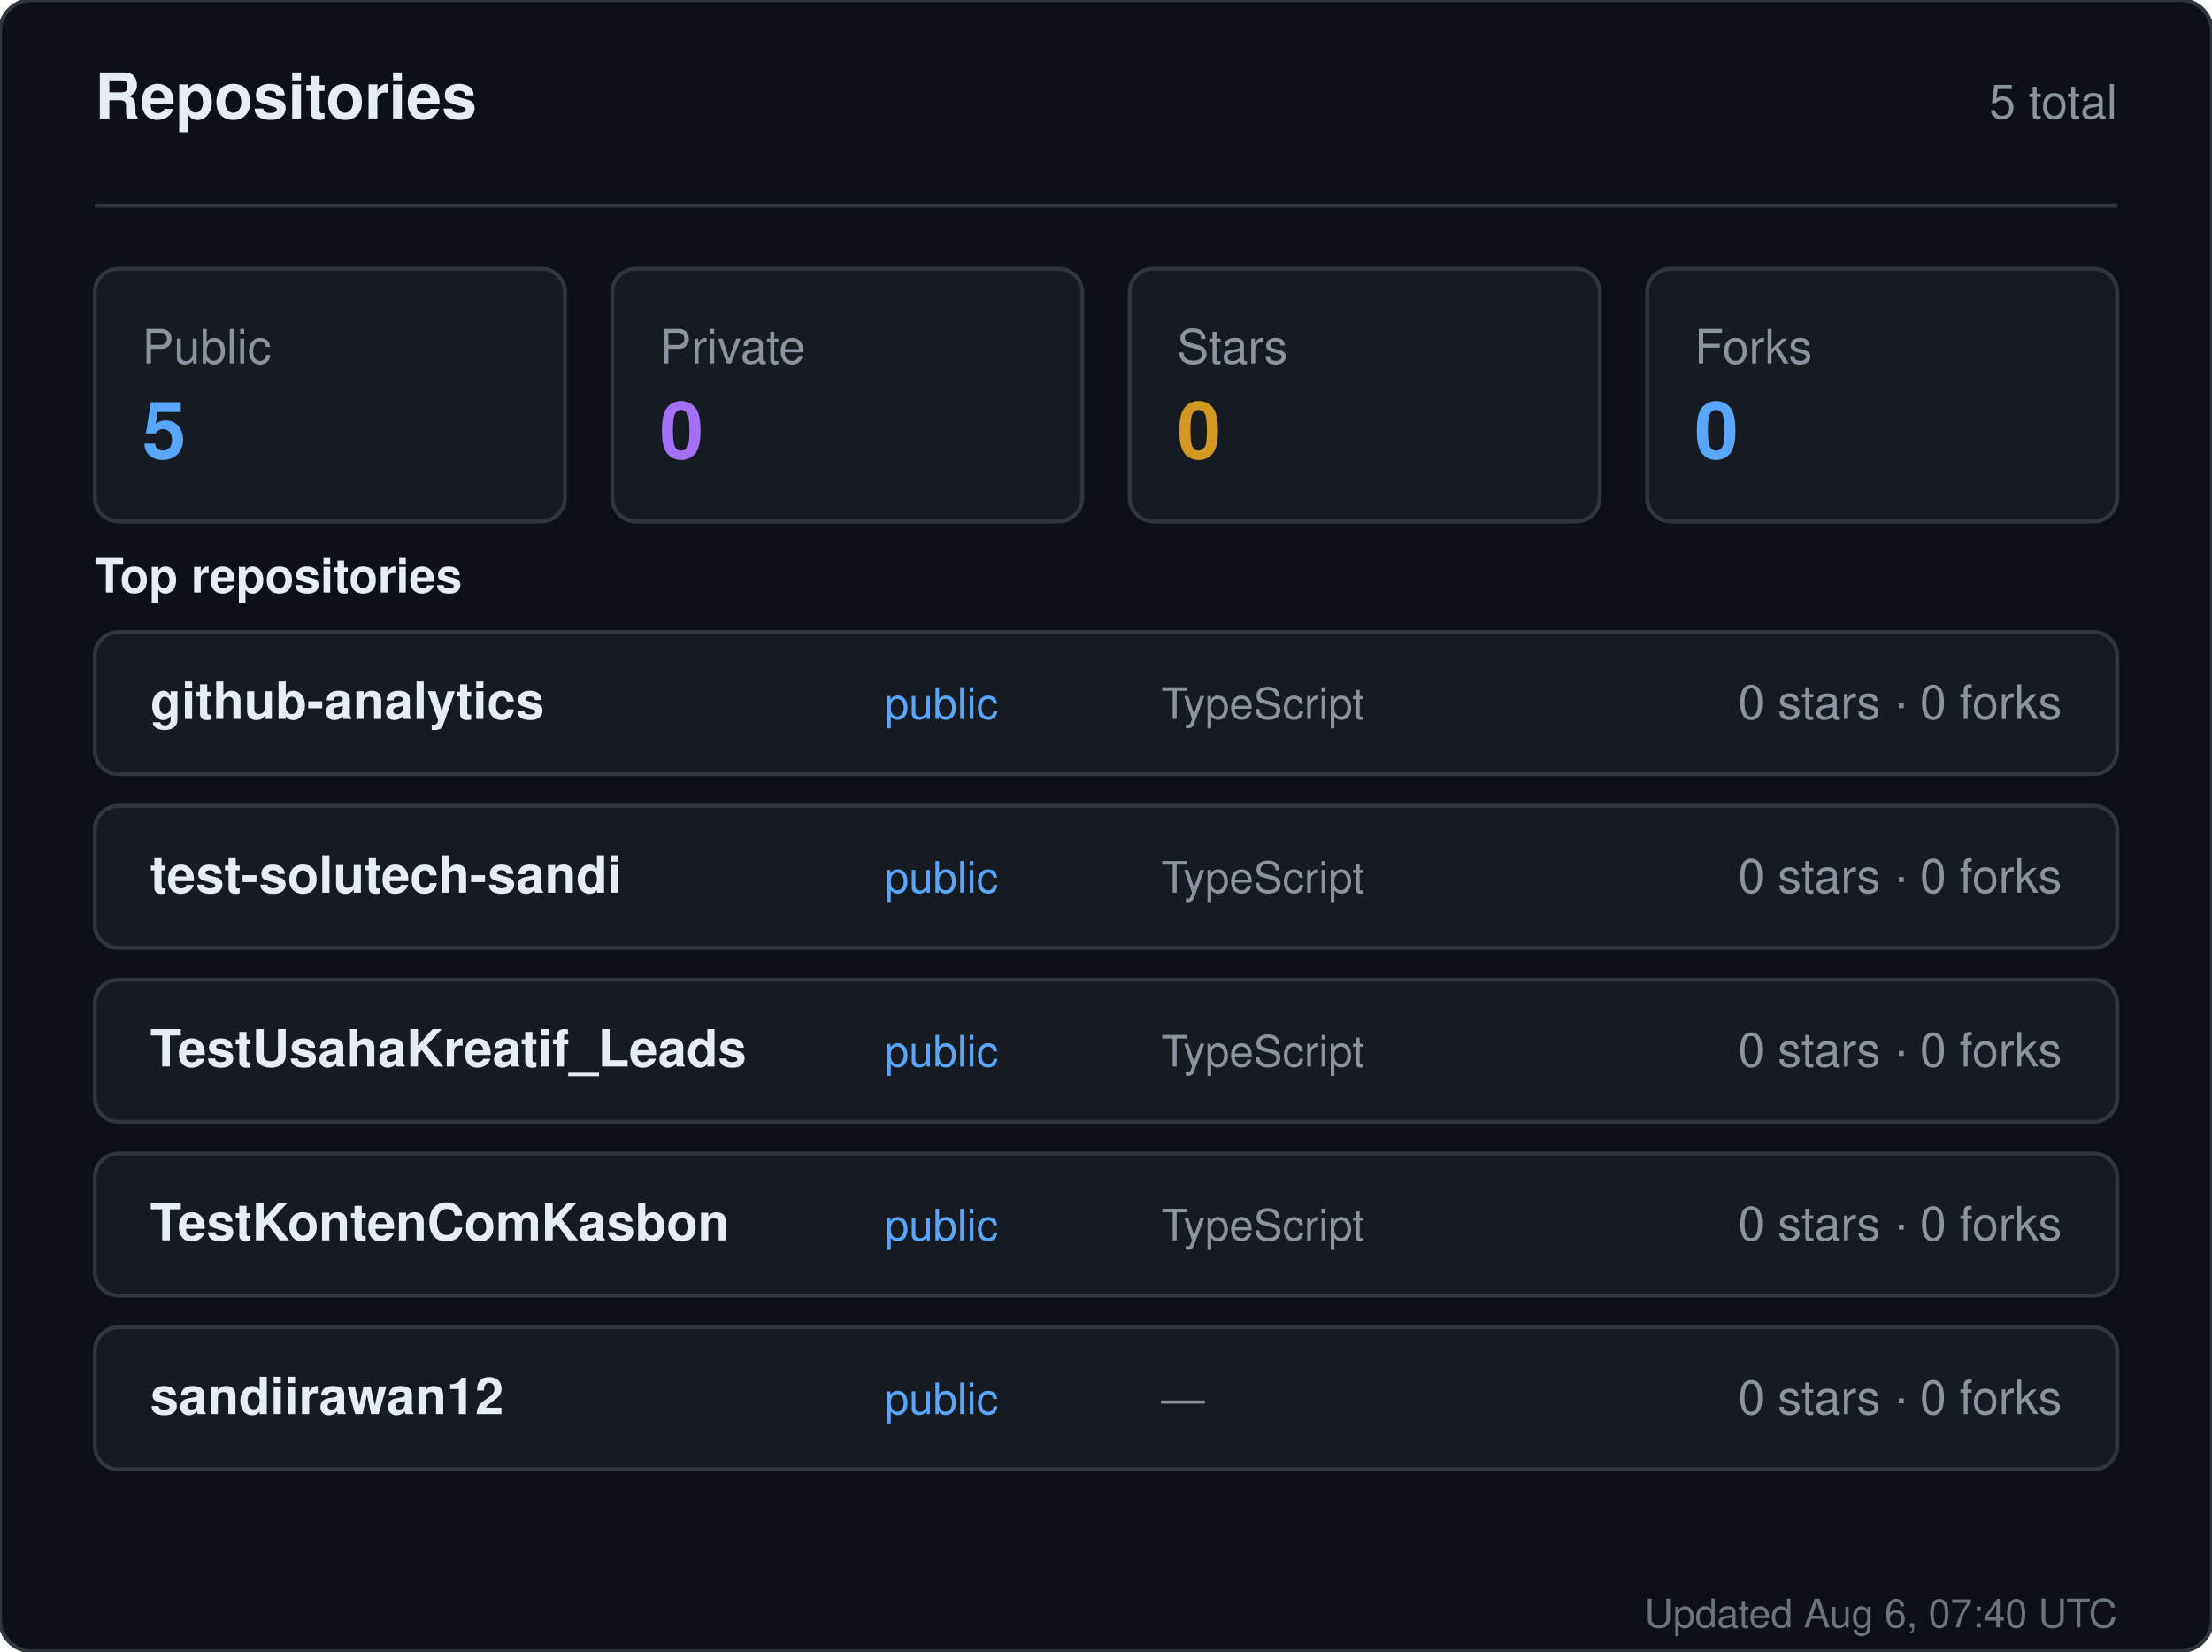
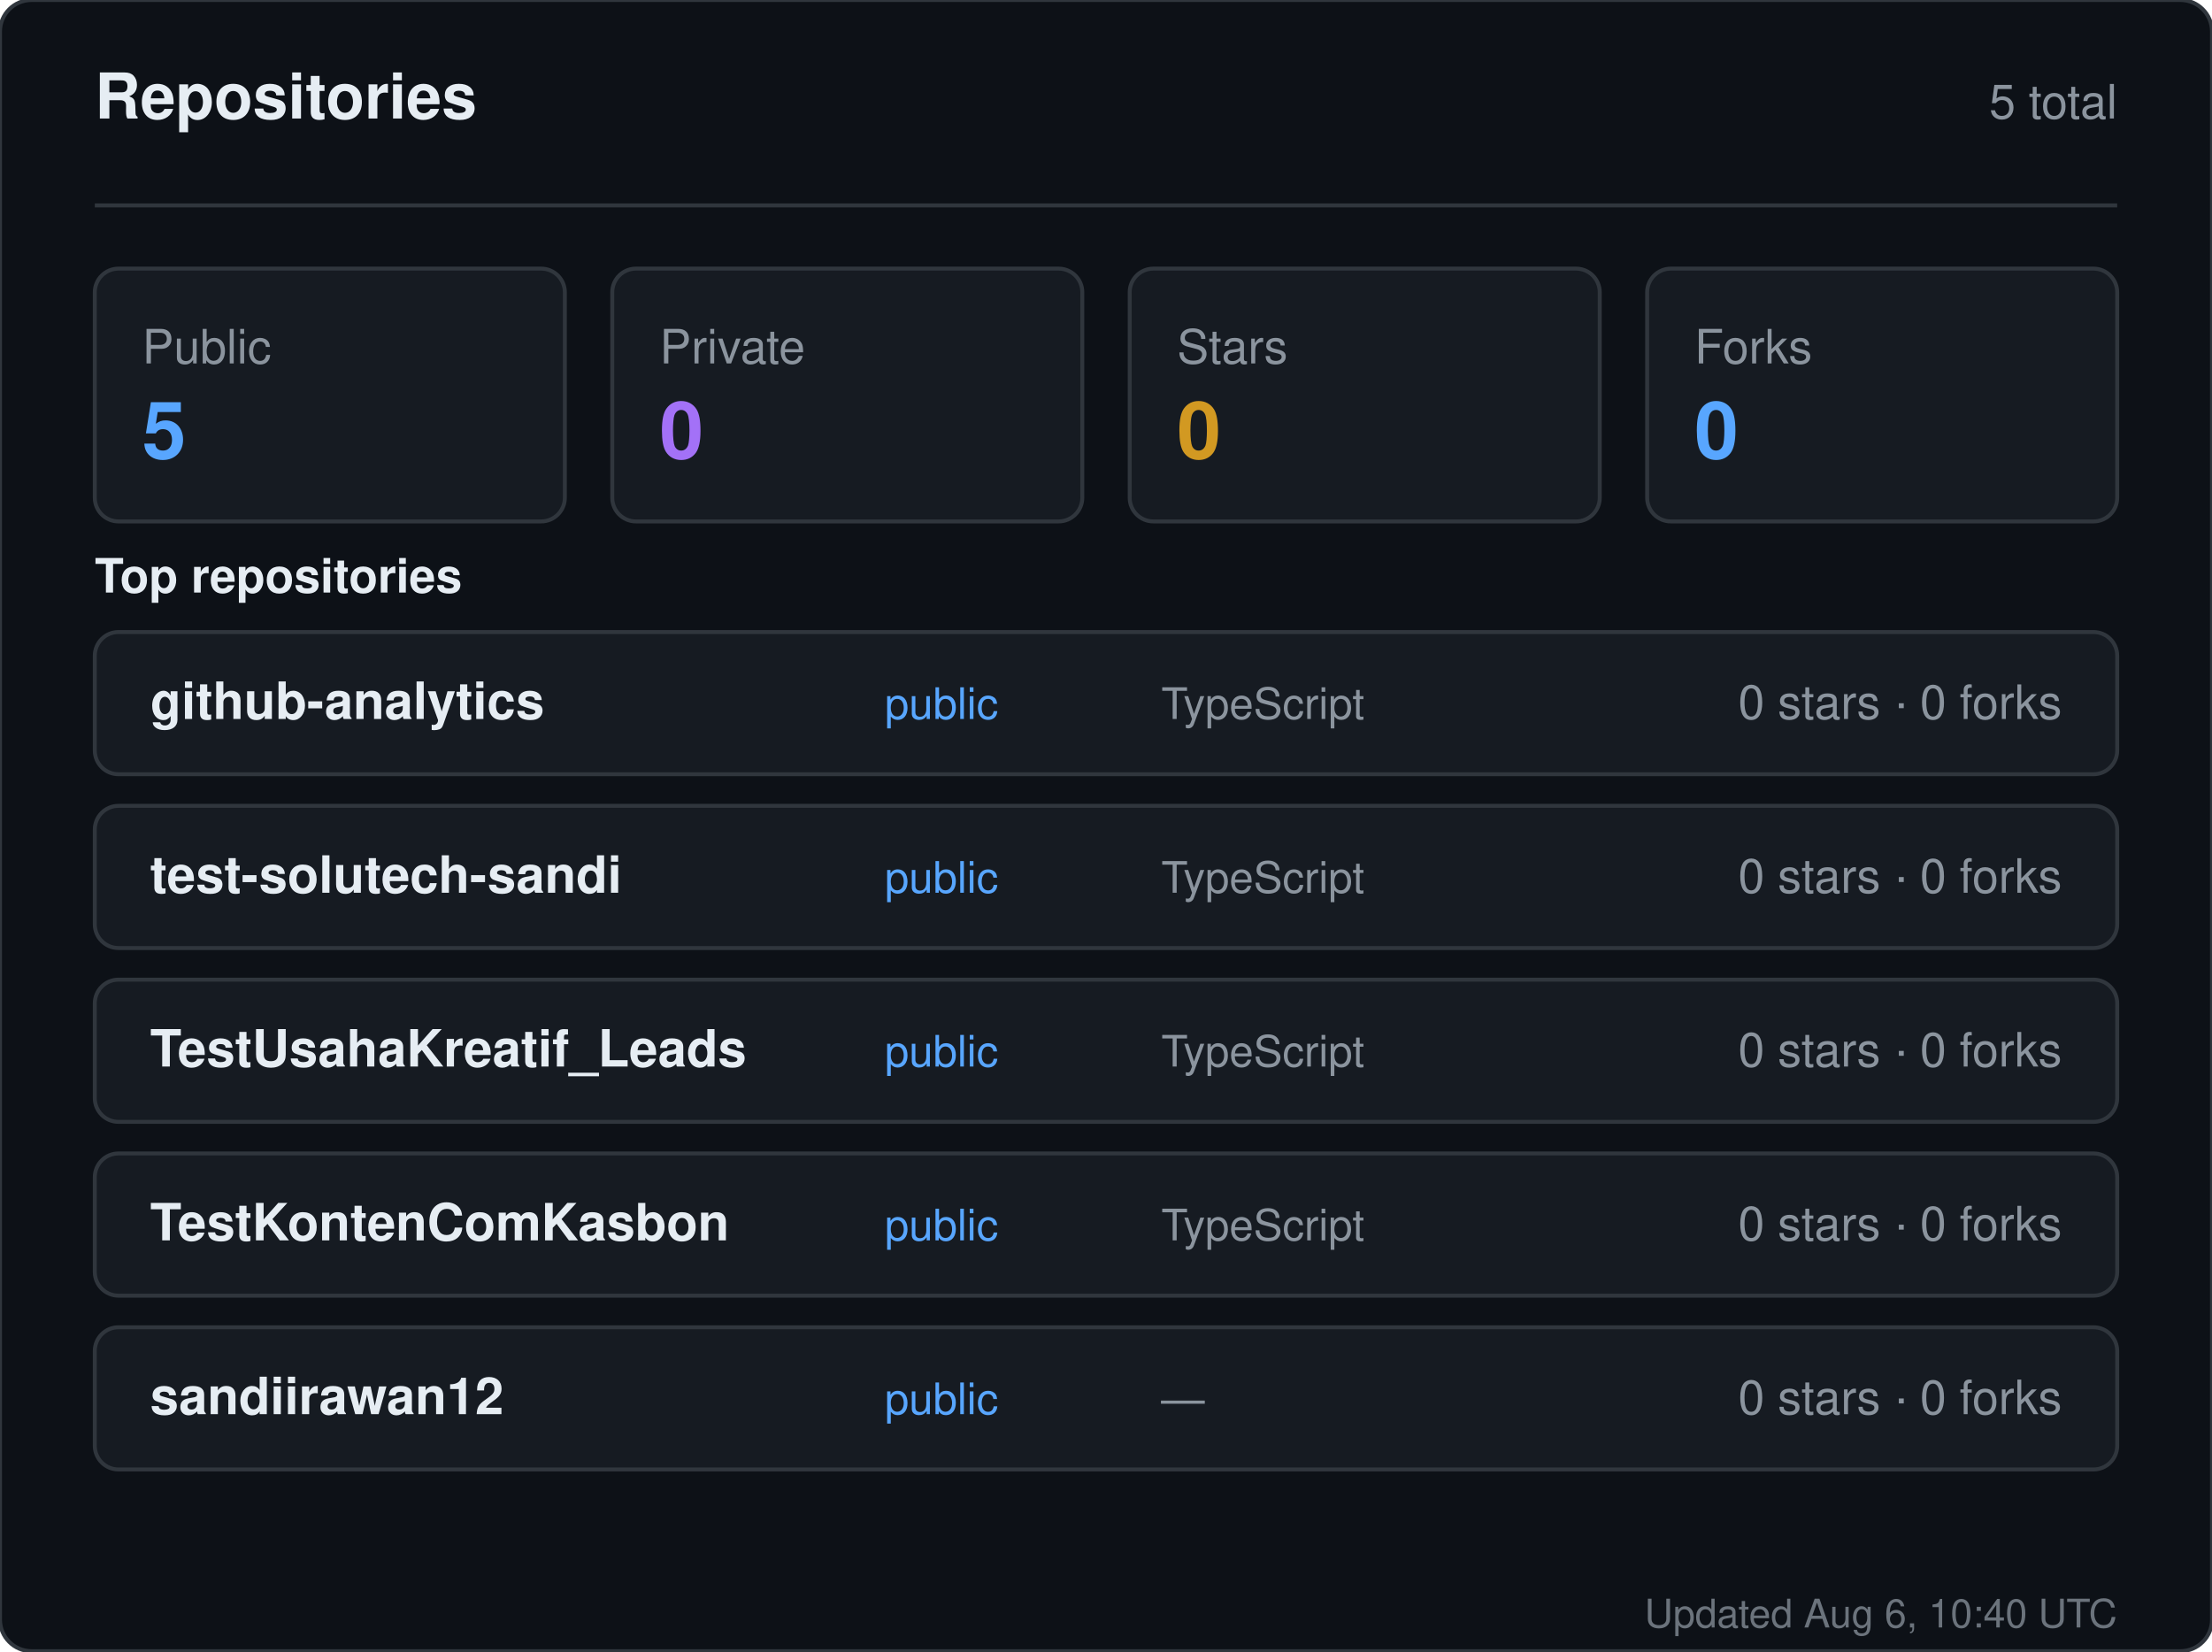
<svg xmlns="http://www.w3.org/2000/svg" width="560" height="418" viewBox="0 0 560 418" role="img" aria-label="Repositories for sandiirawan12">
  <rect width="560" height="418" rx="8" fill="#0d1117" stroke="#30363d" />
  <g font-family="-apple-system, BlinkMacSystemFont, Segoe UI, Helvetica, Arial, sans-serif">
    <text x="24" y="30" fill="#e6edf3" font-size="16" font-weight="700">Repositories</text>
    <text x="536" y="30" fill="#8b949e" font-size="12" text-anchor="end">5 total</text>
    <line x1="24" y1="52" x2="536" y2="52" stroke="#30363d" />
    <rect x="24" y="68" width="119" height="64" rx="6" fill="#161b22" stroke="#30363d" />
    <text x="36" y="92" fill="#8b949e" font-size="12">Public</text>
    <text x="36" y="116" fill="#58a6ff" font-size="20" font-weight="700">5</text>
    <rect x="155" y="68" width="119" height="64" rx="6" fill="#161b22" stroke="#30363d" />
    <text x="167" y="92" fill="#8b949e" font-size="12">Private</text>
    <text x="167" y="116" fill="#a371f7" font-size="20" font-weight="700">0</text>
    <rect x="286" y="68" width="119" height="64" rx="6" fill="#161b22" stroke="#30363d" />
    <text x="298" y="92" fill="#8b949e" font-size="12">Stars</text>
    <text x="298" y="116" fill="#d29922" font-size="20" font-weight="700">0</text>
    <rect x="417" y="68" width="119" height="64" rx="6" fill="#161b22" stroke="#30363d" />
    <text x="429" y="92" fill="#8b949e" font-size="12">Forks</text>
    <text x="429" y="116" fill="#58a6ff" font-size="20" font-weight="700">0</text>
    <text x="24" y="150" fill="#e6edf3" font-size="12" font-weight="600">Top repositories</text>
    <rect x="24" y="160" width="512" height="36" rx="6" fill="#161b22" stroke="#30363d" />
    <text x="38" y="182" fill="#e6edf3" font-size="13" font-weight="600">github-analytics</text>
    <text x="224" y="182" fill="#58a6ff" font-size="11">public</text>
    <text x="294" y="182" fill="#8b949e" font-size="11">TypeScript</text>
    <text x="522" y="182" fill="#8b949e" font-size="12" text-anchor="end">0 stars · 0 forks</text>
    <rect x="24" y="204" width="512" height="36" rx="6" fill="#161b22" stroke="#30363d" />
    <text x="38" y="226" fill="#e6edf3" font-size="13" font-weight="600">test-solutech-sandi</text>
    <text x="224" y="226" fill="#58a6ff" font-size="11">public</text>
    <text x="294" y="226" fill="#8b949e" font-size="11">TypeScript</text>
    <text x="522" y="226" fill="#8b949e" font-size="12" text-anchor="end">0 stars · 0 forks</text>
    <rect x="24" y="248" width="512" height="36" rx="6" fill="#161b22" stroke="#30363d" />
    <text x="38" y="270" fill="#e6edf3" font-size="13" font-weight="600">TestUsahaKreatif_Leads</text>
    <text x="224" y="270" fill="#58a6ff" font-size="11">public</text>
    <text x="294" y="270" fill="#8b949e" font-size="11">TypeScript</text>
    <text x="522" y="270" fill="#8b949e" font-size="12" text-anchor="end">0 stars · 0 forks</text>
    <rect x="24" y="292" width="512" height="36" rx="6" fill="#161b22" stroke="#30363d" />
    <text x="38" y="314" fill="#e6edf3" font-size="13" font-weight="600">TestKontenComKasbon</text>
    <text x="224" y="314" fill="#58a6ff" font-size="11">public</text>
    <text x="294" y="314" fill="#8b949e" font-size="11">TypeScript</text>
    <text x="522" y="314" fill="#8b949e" font-size="12" text-anchor="end">0 stars · 0 forks</text>
    <rect x="24" y="336" width="512" height="36" rx="6" fill="#161b22" stroke="#30363d" />
    <text x="38" y="358" fill="#e6edf3" font-size="13" font-weight="600">sandiirawan12</text>
    <text x="224" y="358" fill="#58a6ff" font-size="11">public</text>
    <text x="294" y="358" fill="#8b949e" font-size="11">—</text>
    <text x="522" y="358" fill="#8b949e" font-size="12" text-anchor="end">0 stars · 0 forks</text>
-     <text x="536" y="412" fill="#8b949e" font-size="10" text-anchor="end" opacity="0.75">Updated Aug 6, 07:40 UTC</text>
+     <text x="536" y="412" fill="#8b949e" font-size="10" text-anchor="end" opacity="0.75">Updated Aug 6, 10:40 UTC</text>
  </g>
</svg>
